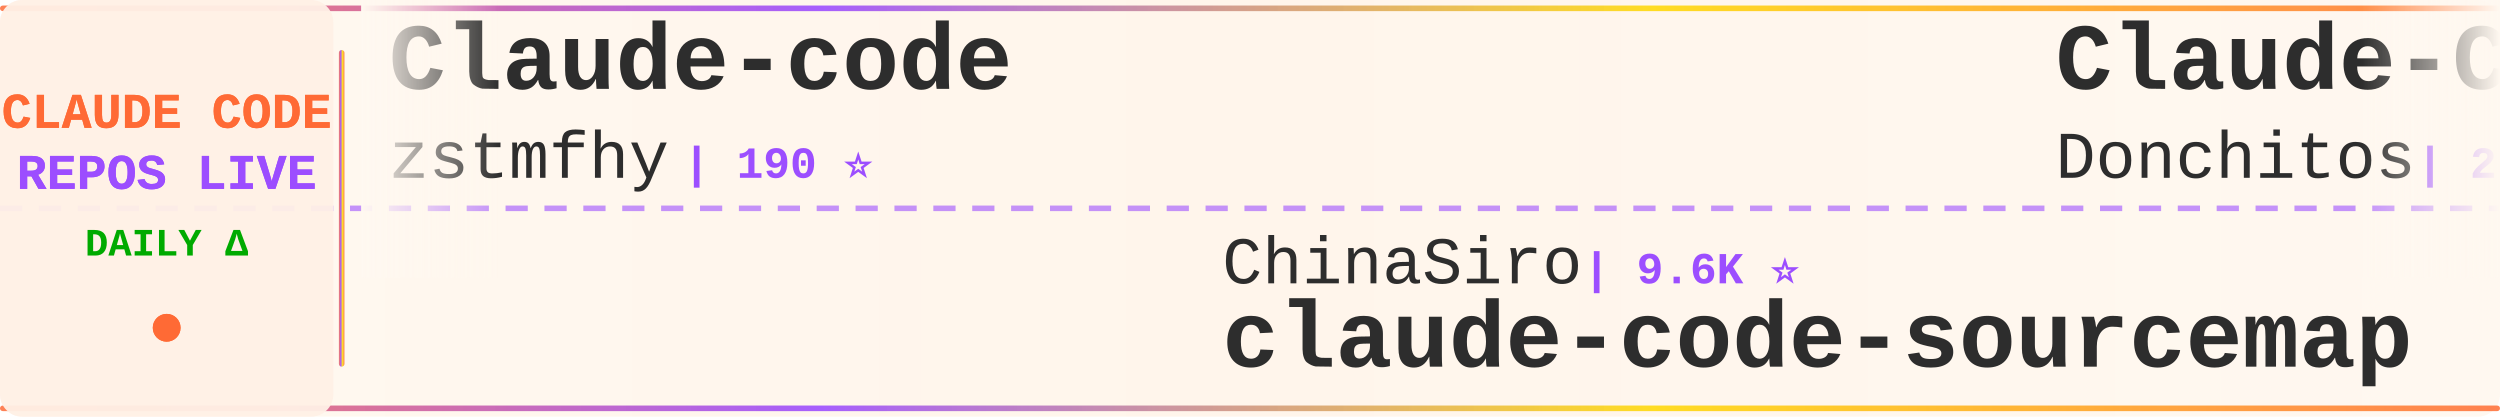
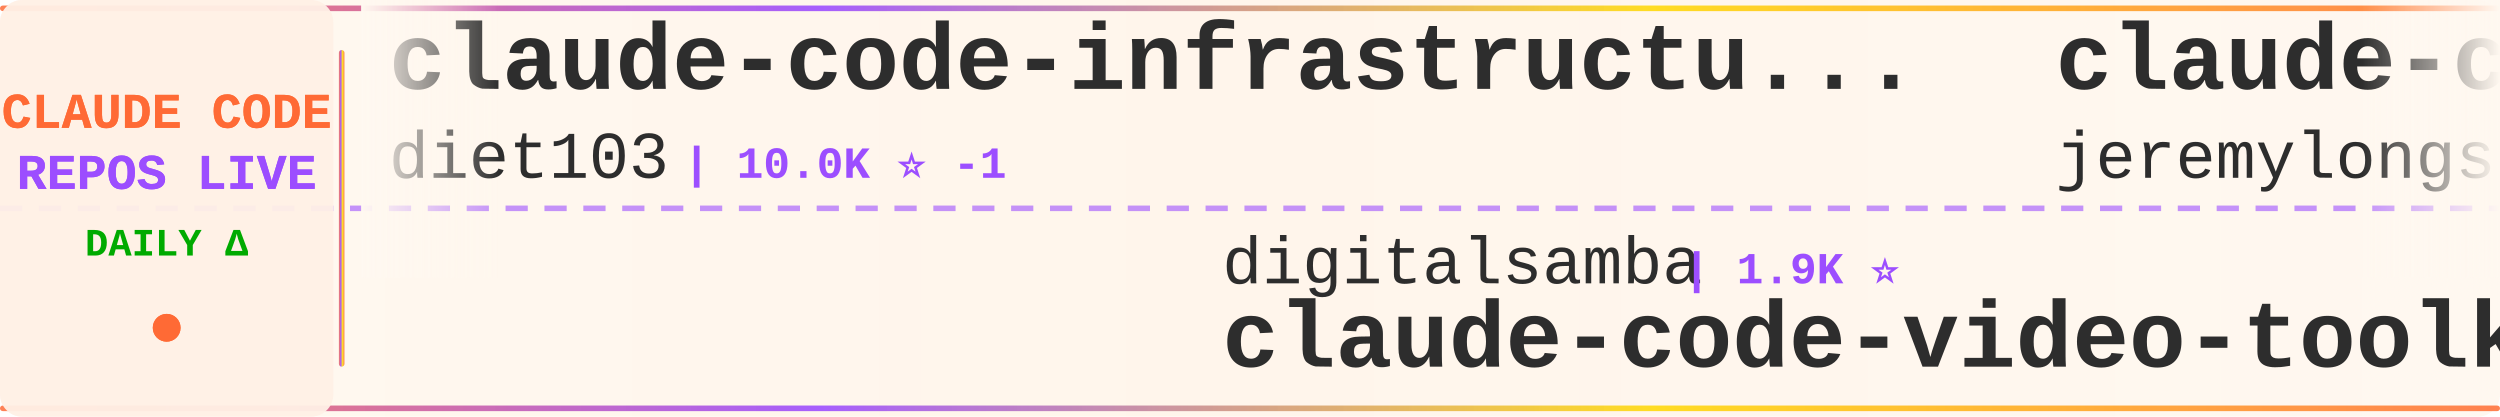
<svg xmlns="http://www.w3.org/2000/svg" width="900" height="150">
  <defs>
    <linearGradient id="tickerBg" x1="0%" y1="0%" x2="100%" y2="0%">
      <stop offset="0%" style="stop-color:#fff8f0;stop-opacity:0.98" />
      <stop offset="50%" style="stop-color:#fff5eb;stop-opacity:1" />
      <stop offset="100%" style="stop-color:#fff8f0;stop-opacity:0.98" />
    </linearGradient>
    <linearGradient id="borderGrad" x1="0%" y1="0%" x2="100%" y2="0%">
      <stop offset="0%" style="stop-color:#FF6B35;stop-opacity:0.85">
        <animate attributeName="stop-opacity" values="0.85;1;0.85" dur="2s" repeatCount="indefinite" />
      </stop>
      <stop offset="33%" style="stop-color:#9C4EFF;stop-opacity:0.9">
        <animate attributeName="stop-opacity" values="0.9;1;0.9" dur="2.2s" repeatCount="indefinite" />
      </stop>
      <stop offset="66%" style="stop-color:#FFD700;stop-opacity:0.85">
        <animate attributeName="stop-opacity" values="0.85;1;0.85" dur="1.8s" repeatCount="indefinite" />
      </stop>
      <stop offset="100%" style="stop-color:#FF6B35;stop-opacity:0.85">
        <animate attributeName="stop-opacity" values="0.85;1;0.85" dur="2s" repeatCount="indefinite" />
      </stop>
    </linearGradient>
    <filter id="textGlow">
      <feGaussianBlur stdDeviation="0.15" result="coloredBlur" />
      <feMerge>
        <feMergeNode in="coloredBlur" />
        <feMergeNode in="SourceGraphic" />
      </feMerge>
    </filter>
    <filter id="metricGlow">
      <feGaussianBlur stdDeviation="0.2" result="coloredBlur" />
      <feMerge>
        <feMergeNode in="coloredBlur" />
        <feMergeNode in="SourceGraphic" />
      </feMerge>
    </filter>
    <linearGradient id="leftFade" x1="0%" y1="0%" x2="100%" y2="0%">
      <stop offset="0%" style="stop-color:#fff8f0;stop-opacity:1" />
      <stop offset="100%" style="stop-color:#fff8f0;stop-opacity:0" />
    </linearGradient>
    <linearGradient id="rightFade" x1="0%" y1="0%" x2="100%" y2="0%">
      <stop offset="0%" style="stop-color:#fff8f0;stop-opacity:0" />
      <stop offset="100%" style="stop-color:#fff8f0;stop-opacity:1" />
    </linearGradient>
  </defs>
  <rect width="900" height="150" fill="url(#tickerBg)" rx="8" />
  <rect x="0" y="2" width="900" height="2" fill="url(#borderGrad)" rx="1" />
  <rect x="0" y="146" width="900" height="2" fill="url(#borderGrad)" rx="1" />
  <line x1="0" y1="75" x2="900" y2="75" stroke="#9C4EFF" stroke-width="2" stroke-dasharray="8 6" opacity="0.6" />
  <rect x="0" y="0" width="120" height="150" fill="#fff0e6" opacity="0.95" rx="8" />
  <text x="60" y="46" font-family="'Courier New', monospace" font-size="18" font-weight="bold" fill="#FF6B35" text-anchor="middle" filter="url(#textGlow)">
    CLAUDE CODE
  </text>
  <text x="60" y="68" font-family="'Courier New', monospace" font-size="18" font-weight="bold" fill="#9C4EFF" text-anchor="middle" filter="url(#textGlow)">
    REPOS LIVE
  </text>
  <text x="60" y="92" font-family="'Courier New', monospace" font-size="14" font-weight="bold" fill="#00aa00" text-anchor="middle">
    DAILY Δ
  </text>
  <circle cx="60" cy="118" r="5" fill="#FF6B35" filter="url(#metricGlow)">
    <animate attributeName="r" values="4;6;4" dur="1.5s" repeatCount="indefinite" />
    <animate attributeName="opacity" values="0.6;1;0.6" dur="1.5s" repeatCount="indefinite" />
  </circle>
  <rect x="122" y="18" width="2" height="114" fill="url(#borderGrad)" rx="1" />
  <clipPath id="tickerClip">
    <rect x="130" y="0" width="770" height="150" />
  </clipPath>
  <g clip-path="url(#tickerClip)">
    <g id="tickerItems">
      <animateTransform attributeName="transform" attributeType="XML" type="translate" from="0 0" to="-3000 0" dur="54s" repeatCount="indefinite" />
      <g transform="translate(0, 0)">
-         <text x="140" y="32" font-family="'Courier New', monospace" font-size="34" font-weight="bold" fill="#2d2d2d">Claude-code</text>
-         <text x="140" y="64" font-family="'Courier New', monospace" font-size="24" font-weight="normal" fill="#2d2d2d" opacity="1.0">zstmfhy</text>
-         <text x="246" y="64" font-family="'Courier New', monospace" font-size="16" font-weight="bold" fill="#9C4EFF"> | 190 ⭐</text>
+         <text x="140" y="32" font-family="'Courier New', monospace" font-size="34" font-weight="bold" fill="#2d2d2d">claude-code-infrastructu...</text>
+         <text x="140" y="64" font-family="'Courier New', monospace" font-size="24" font-weight="normal" fill="#2d2d2d" opacity="1.0">diet103</text>
+         <text x="246" y="64" font-family="'Courier New', monospace" font-size="16" font-weight="bold" fill="#9C4EFF"> | 10.0K ⭐ -1</text>
      </g>
      <g transform="translate(300, 0)">
-         <text x="140" y="102" font-family="'Courier New', monospace" font-size="24" font-weight="normal" fill="#2d2d2d" opacity="1.0">ChinaSiro</text>
-         <text x="270" y="102" font-family="'Courier New', monospace" font-size="16" font-weight="bold" fill="#9C4EFF"> | 9.6K ⭐</text>
-         <text x="140" y="132" font-family="'Courier New', monospace" font-size="34" font-weight="bold" fill="#2d2d2d">claude-code-sourcemap</text>
+         <text x="140" y="102" font-family="'Courier New', monospace" font-size="24" font-weight="normal" fill="#2d2d2d" opacity="1.0">digitalsamba</text>
+         <text x="306" y="102" font-family="'Courier New', monospace" font-size="16" font-weight="bold" fill="#9C4EFF"> | 1.9K ⭐</text>
+         <text x="140" y="132" font-family="'Courier New', monospace" font-size="34" font-weight="bold" fill="#2d2d2d">claude-code-video-toolki...</text>
      </g>
      <g transform="translate(600, 0)">
-         <text x="140" y="32" font-family="'Courier New', monospace" font-size="34" font-weight="bold" fill="#2d2d2d">Claude-Code-Game-Studios</text>
-         <text x="140" y="64" font-family="'Courier New', monospace" font-size="24" font-weight="normal" fill="#2d2d2d" opacity="1.0">Donchitos</text>
-         <text x="270" y="64" font-family="'Courier New', monospace" font-size="16" font-weight="bold" fill="#9C4EFF"> | 23.9K ⭐ +9</text>
+         <text x="140" y="32" font-family="'Courier New', monospace" font-size="34" font-weight="bold" fill="#2d2d2d">claude-code-plugins-plus...</text>
+         <text x="140" y="64" font-family="'Courier New', monospace" font-size="24" font-weight="normal" fill="#2d2d2d" opacity="1.0">jeremylongshore</text>
+         <text x="342" y="64" font-family="'Courier New', monospace" font-size="16" font-weight="bold" fill="#9C4EFF"> | 2.6K ⭐ +1</text>
      </g>
      <g transform="translate(900, 0)">
-         <text x="140" y="102" font-family="'Courier New', monospace" font-size="24" font-weight="normal" fill="#2d2d2d" opacity="1.0">huangserva</text>
-         <text x="282" y="102" font-family="'Courier New', monospace" font-size="16" font-weight="bold" fill="#9C4EFF"> | 622 ⭐</text>
-         <text x="140" y="132" font-family="'Courier New', monospace" font-size="34" font-weight="bold" fill="#2d2d2d">claude-code-cli</text>
+         <text x="140" y="102" font-family="'Courier New', monospace" font-size="24" font-weight="normal" fill="#2d2d2d" opacity="1.0">lorryjovens-hub</text>
+         <text x="342" y="102" font-family="'Courier New', monospace" font-size="16" font-weight="bold" fill="#9C4EFF"> | 1.7K ⭐</text>
+         <text x="140" y="132" font-family="'Courier New', monospace" font-size="34" font-weight="bold" fill="#2d2d2d">claude-code-rust</text>
      </g>
      <g transform="translate(1200, 0)">
-         <text x="140" y="32" font-family="'Courier New', monospace" font-size="34" font-weight="bold" fill="#2d2d2d">Claude-code</text>
-         <text x="140" y="64" font-family="'Courier New', monospace" font-size="24" font-weight="normal" fill="#2d2d2d" opacity="1.0">fazxes</text>
-         <text x="234" y="64" font-family="'Courier New', monospace" font-size="16" font-weight="bold" fill="#9C4EFF"> | 231 ⭐</text>
+         <text x="140" y="32" font-family="'Courier New', monospace" font-size="34" font-weight="bold" fill="#2d2d2d">edmunds-claude-code</text>
+         <text x="140" y="64" font-family="'Courier New', monospace" font-size="24" font-weight="normal" fill="#2d2d2d" opacity="1.0">edmund-io</text>
+         <text x="270" y="64" font-family="'Courier New', monospace" font-size="16" font-weight="bold" fill="#9C4EFF"> | 1.5K ⭐</text>
      </g>
      <g transform="translate(1500, 0)">
-         <text x="140" y="102" font-family="'Courier New', monospace" font-size="24" font-weight="normal" fill="#2d2d2d" opacity="1.0">jeremylongshore</text>
-         <text x="342" y="102" font-family="'Courier New', monospace" font-size="16" font-weight="bold" fill="#9C4EFF"> | 2.6K ⭐ +1</text>
-         <text x="140" y="132" font-family="'Courier New', monospace" font-size="34" font-weight="bold" fill="#2d2d2d">claude-code-plugins-plus...</text>
+         <text x="140" y="102" font-family="'Courier New', monospace" font-size="24" font-weight="normal" fill="#2d2d2d" opacity="1.0">WorldFlowAI</text>
+         <text x="294" y="102" font-family="'Courier New', monospace" font-size="16" font-weight="bold" fill="#9C4EFF"> | 1.3K ⭐ +3</text>
+         <text x="140" y="132" font-family="'Courier New', monospace" font-size="34" font-weight="bold" fill="#2d2d2d">everything-claude-code</text>
      </g>
      <g transform="translate(1800, 0)">
-         <text x="140" y="32" font-family="'Courier New', monospace" font-size="34" font-weight="bold" fill="#2d2d2d">claude-code-prompts</text>
-         <text x="140" y="64" font-family="'Courier New', monospace" font-size="24" font-weight="normal" fill="#2d2d2d" opacity="1.0">repowise-dev</text>
-         <text x="306" y="64" font-family="'Courier New', monospace" font-size="16" font-weight="bold" fill="#9C4EFF"> | 1.2K ⭐</text>
+         <text x="140" y="32" font-family="'Courier New', monospace" font-size="34" font-weight="bold" fill="#2d2d2d">claude-code</text>
+         <text x="140" y="64" font-family="'Courier New', monospace" font-size="24" font-weight="normal" fill="#2d2d2d" opacity="1.0">codeaashu</text>
+         <text x="270" y="64" font-family="'Courier New', monospace" font-size="16" font-weight="bold" fill="#9C4EFF"> | 3.2K ⭐ +1</text>
      </g>
      <g transform="translate(2100, 0)">
-         <text x="140" y="102" font-family="'Courier New', monospace" font-size="24" font-weight="normal" fill="#2d2d2d" opacity="1.0">frankbria</text>
-         <text x="270" y="102" font-family="'Courier New', monospace" font-size="16" font-weight="bold" fill="#9C4EFF"> | 9.6K ⭐ -2</text>
-         <text x="140" y="132" font-family="'Courier New', monospace" font-size="34" font-weight="bold" fill="#2d2d2d">ralph-claude-code</text>
+         <text x="140" y="102" font-family="'Courier New', monospace" font-size="24" font-weight="normal" fill="#2d2d2d" opacity="1.0">pedrohcgs</text>
+         <text x="270" y="102" font-family="'Courier New', monospace" font-size="16" font-weight="bold" fill="#9C4EFF"> | 1.5K ⭐ +4</text>
+         <text x="140" y="132" font-family="'Courier New', monospace" font-size="34" font-weight="bold" fill="#2d2d2d">claude-code-my-workflow</text>
      </g>
      <g transform="translate(2400, 0)">
-         <text x="140" y="32" font-family="'Courier New', monospace" font-size="34" font-weight="bold" fill="#2d2d2d">claude-code</text>
-         <text x="140" y="64" font-family="'Courier New', monospace" font-size="24" font-weight="normal" fill="#2d2d2d" opacity="1.0">Onewon</text>
-         <text x="234" y="64" font-family="'Courier New', monospace" font-size="16" font-weight="bold" fill="#9C4EFF"> | 180 ⭐</text>
+         <text x="140" y="32" font-family="'Courier New', monospace" font-size="34" font-weight="bold" fill="#2d2d2d">collection-claude-code-s...</text>
+         <text x="140" y="64" font-family="'Courier New', monospace" font-size="24" font-weight="normal" fill="#2d2d2d" opacity="1.0">chauncygu</text>
+         <text x="270" y="64" font-family="'Courier New', monospace" font-size="16" font-weight="bold" fill="#9C4EFF"> | 2.8K ⭐ -2</text>
      </g>
      <g transform="translate(2700, 0)">
-         <text x="140" y="102" font-family="'Courier New', monospace" font-size="24" font-weight="normal" fill="#2d2d2d" opacity="1.0">multica-ai</text>
-         <text x="282" y="102" font-family="'Courier New', monospace" font-size="16" font-weight="bold" fill="#9C4EFF"> | 202.6K ⭐ +56</text>
-         <text x="140" y="132" font-family="'Courier New', monospace" font-size="34" font-weight="bold" fill="#2d2d2d">andrej-karpathy-skills</text>
+         <text x="140" y="102" font-family="'Courier New', monospace" font-size="24" font-weight="normal" fill="#2d2d2d" opacity="1.0">krusemediallc</text>
+         <text x="318" y="102" font-family="'Courier New', monospace" font-size="16" font-weight="bold" fill="#9C4EFF"> | 1.2K ⭐ +5</text>
+         <text x="140" y="132" font-family="'Courier New', monospace" font-size="34" font-weight="bold" fill="#2d2d2d">arcads-claude-code</text>
      </g>
      <g transform="translate(3000, 0)">
-         <text x="140" y="32" font-family="'Courier New', monospace" font-size="34" font-weight="bold" fill="#2d2d2d">Claude-code</text>
-         <text x="140" y="64" font-family="'Courier New', monospace" font-size="24" font-weight="normal" fill="#2d2d2d" opacity="1.0">zstmfhy</text>
-         <text x="246" y="64" font-family="'Courier New', monospace" font-size="16" font-weight="bold" fill="#9C4EFF"> | 190 ⭐</text>
+         <text x="140" y="32" font-family="'Courier New', monospace" font-size="34" font-weight="bold" fill="#2d2d2d">claude-code-infrastructu...</text>
+         <text x="140" y="64" font-family="'Courier New', monospace" font-size="24" font-weight="normal" fill="#2d2d2d" opacity="1.0">diet103</text>
+         <text x="246" y="64" font-family="'Courier New', monospace" font-size="16" font-weight="bold" fill="#9C4EFF"> | 10.0K ⭐ -1</text>
      </g>
      <g transform="translate(3300, 0)">
-         <text x="140" y="102" font-family="'Courier New', monospace" font-size="24" font-weight="normal" fill="#2d2d2d" opacity="1.0">ChinaSiro</text>
-         <text x="270" y="102" font-family="'Courier New', monospace" font-size="16" font-weight="bold" fill="#9C4EFF"> | 9.6K ⭐</text>
-         <text x="140" y="132" font-family="'Courier New', monospace" font-size="34" font-weight="bold" fill="#2d2d2d">claude-code-sourcemap</text>
+         <text x="140" y="102" font-family="'Courier New', monospace" font-size="24" font-weight="normal" fill="#2d2d2d" opacity="1.0">digitalsamba</text>
+         <text x="306" y="102" font-family="'Courier New', monospace" font-size="16" font-weight="bold" fill="#9C4EFF"> | 1.9K ⭐</text>
+         <text x="140" y="132" font-family="'Courier New', monospace" font-size="34" font-weight="bold" fill="#2d2d2d">claude-code-video-toolki...</text>
      </g>
      <g transform="translate(3600, 0)">
-         <text x="140" y="32" font-family="'Courier New', monospace" font-size="34" font-weight="bold" fill="#2d2d2d">Claude-Code-Game-Studios</text>
-         <text x="140" y="64" font-family="'Courier New', monospace" font-size="24" font-weight="normal" fill="#2d2d2d" opacity="1.0">Donchitos</text>
-         <text x="270" y="64" font-family="'Courier New', monospace" font-size="16" font-weight="bold" fill="#9C4EFF"> | 23.9K ⭐ +9</text>
+         <text x="140" y="32" font-family="'Courier New', monospace" font-size="34" font-weight="bold" fill="#2d2d2d">claude-code-plugins-plus...</text>
+         <text x="140" y="64" font-family="'Courier New', monospace" font-size="24" font-weight="normal" fill="#2d2d2d" opacity="1.0">jeremylongshore</text>
+         <text x="342" y="64" font-family="'Courier New', monospace" font-size="16" font-weight="bold" fill="#9C4EFF"> | 2.6K ⭐ +1</text>
      </g>
      <g transform="translate(3900, 0)">
-         <text x="140" y="102" font-family="'Courier New', monospace" font-size="24" font-weight="normal" fill="#2d2d2d" opacity="1.0">huangserva</text>
-         <text x="282" y="102" font-family="'Courier New', monospace" font-size="16" font-weight="bold" fill="#9C4EFF"> | 622 ⭐</text>
-         <text x="140" y="132" font-family="'Courier New', monospace" font-size="34" font-weight="bold" fill="#2d2d2d">claude-code-cli</text>
+         <text x="140" y="102" font-family="'Courier New', monospace" font-size="24" font-weight="normal" fill="#2d2d2d" opacity="1.0">lorryjovens-hub</text>
+         <text x="342" y="102" font-family="'Courier New', monospace" font-size="16" font-weight="bold" fill="#9C4EFF"> | 1.7K ⭐</text>
+         <text x="140" y="132" font-family="'Courier New', monospace" font-size="34" font-weight="bold" fill="#2d2d2d">claude-code-rust</text>
      </g>
    </g>
  </g>
  <rect x="130" y="0" width="50" height="100" fill="url(#leftFade)" />
  <rect x="850" y="0" width="50" height="100" fill="url(#rightFade)" />
</svg>
